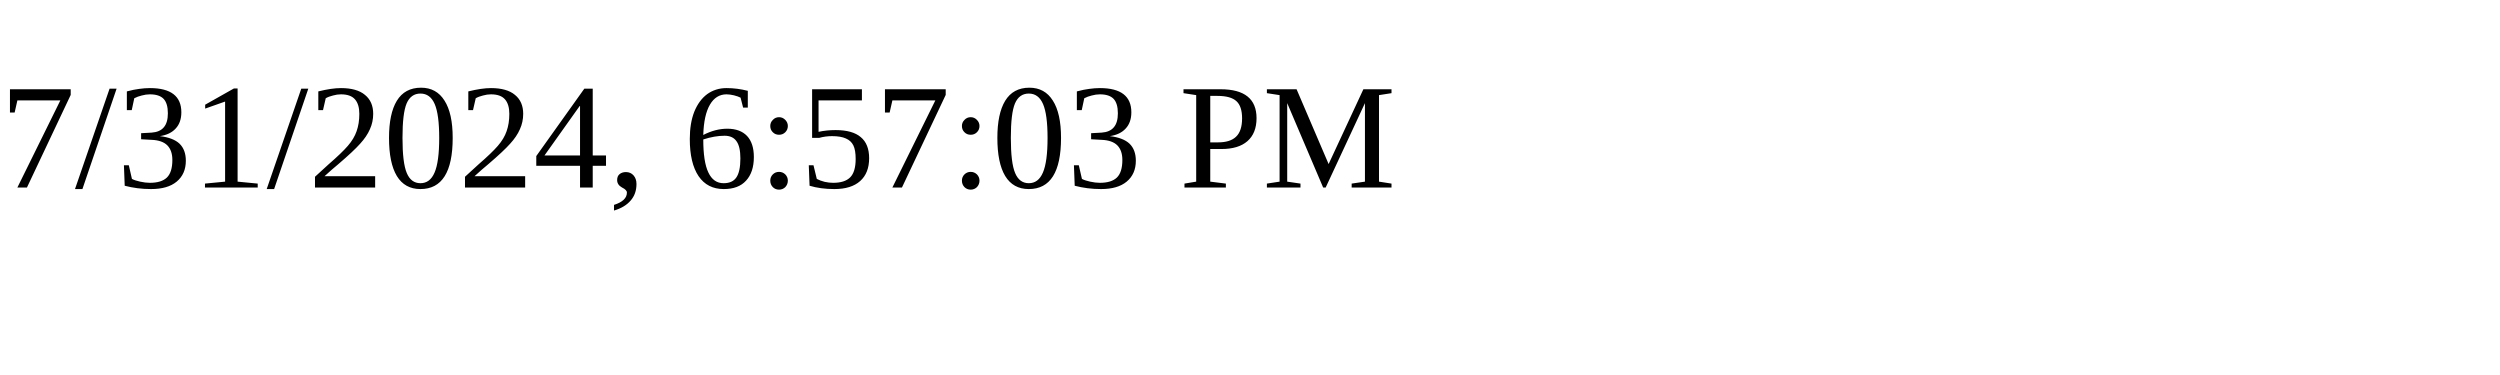
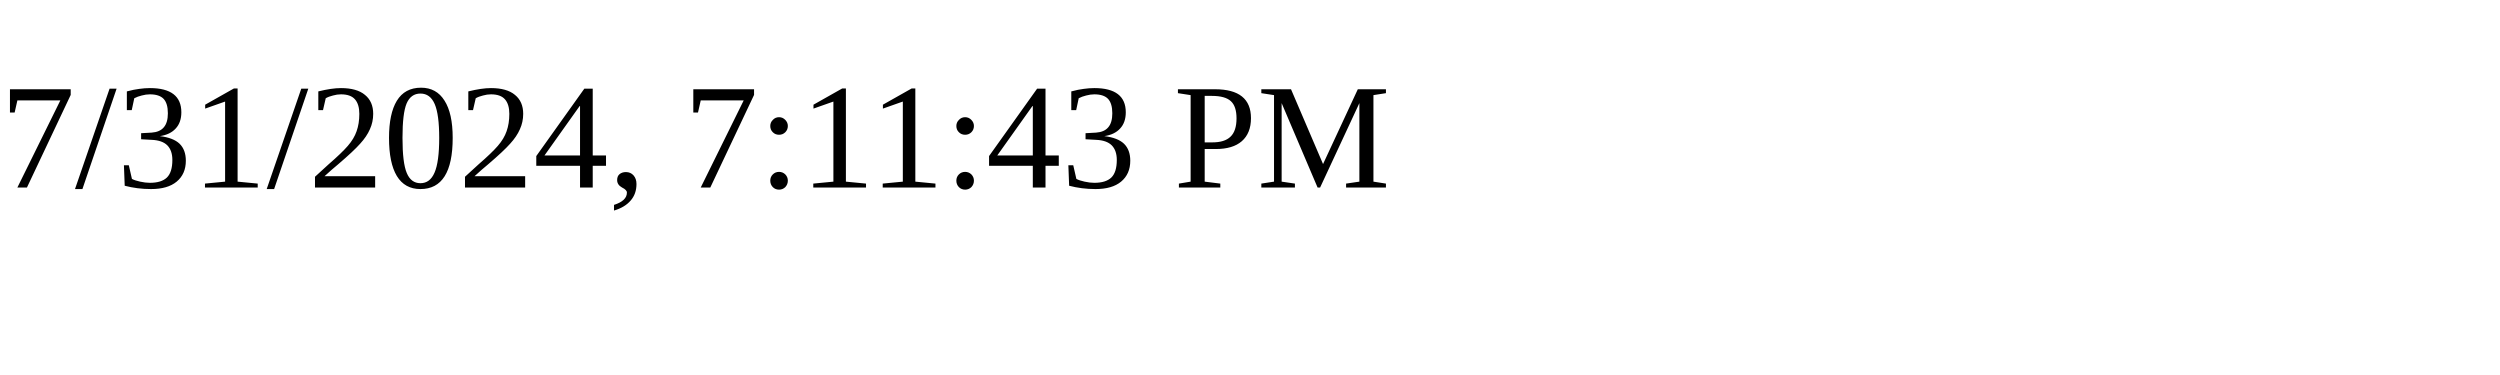
<svg xmlns="http://www.w3.org/2000/svg" height="30" width="200">
-   <text x="0" y="15">7/31/2024, 6:57:03 PM</text>
+   <text x="0" y="15">7/31/2024, 7:11:43 PM</text>
</svg>
